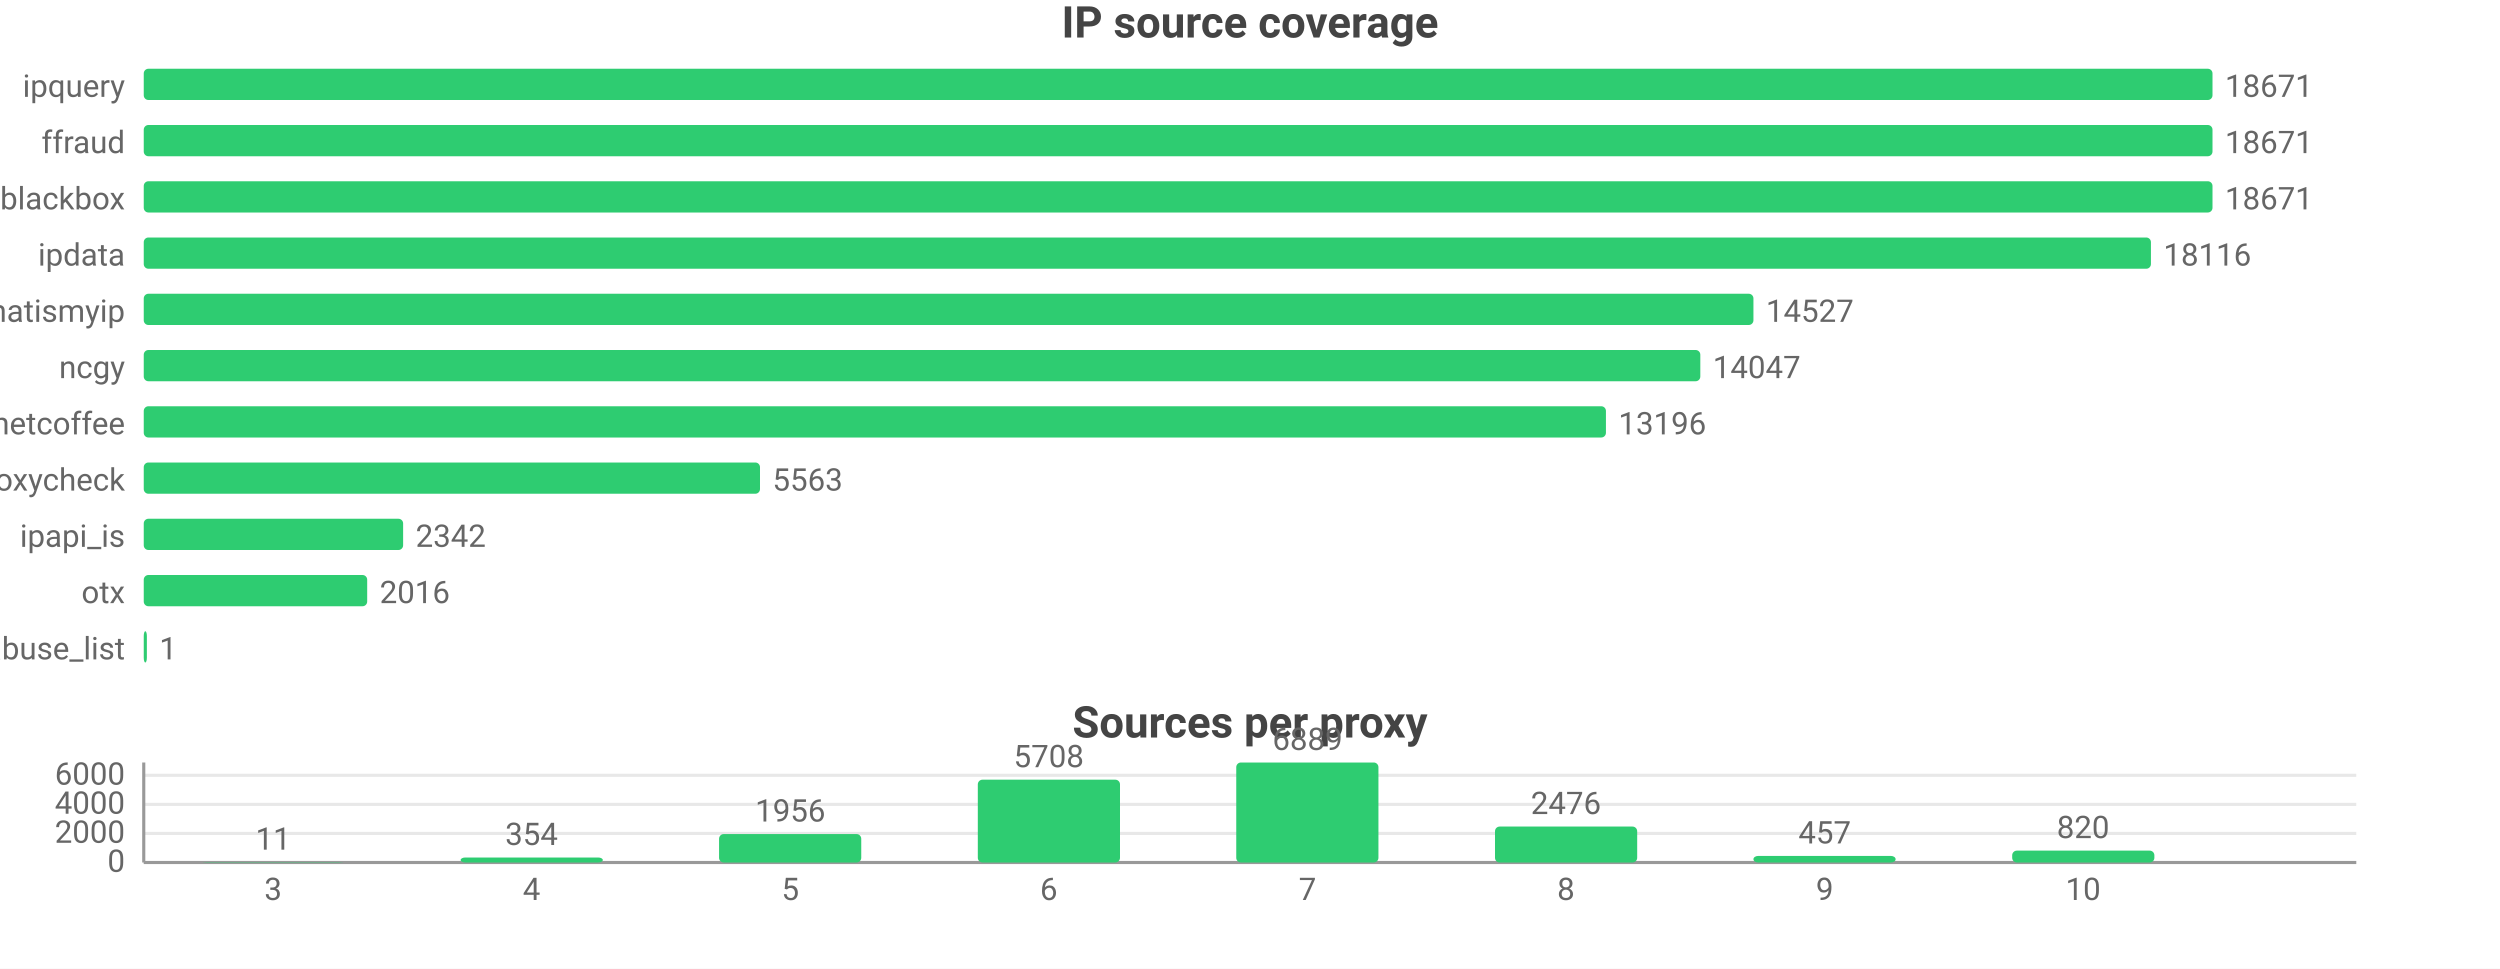
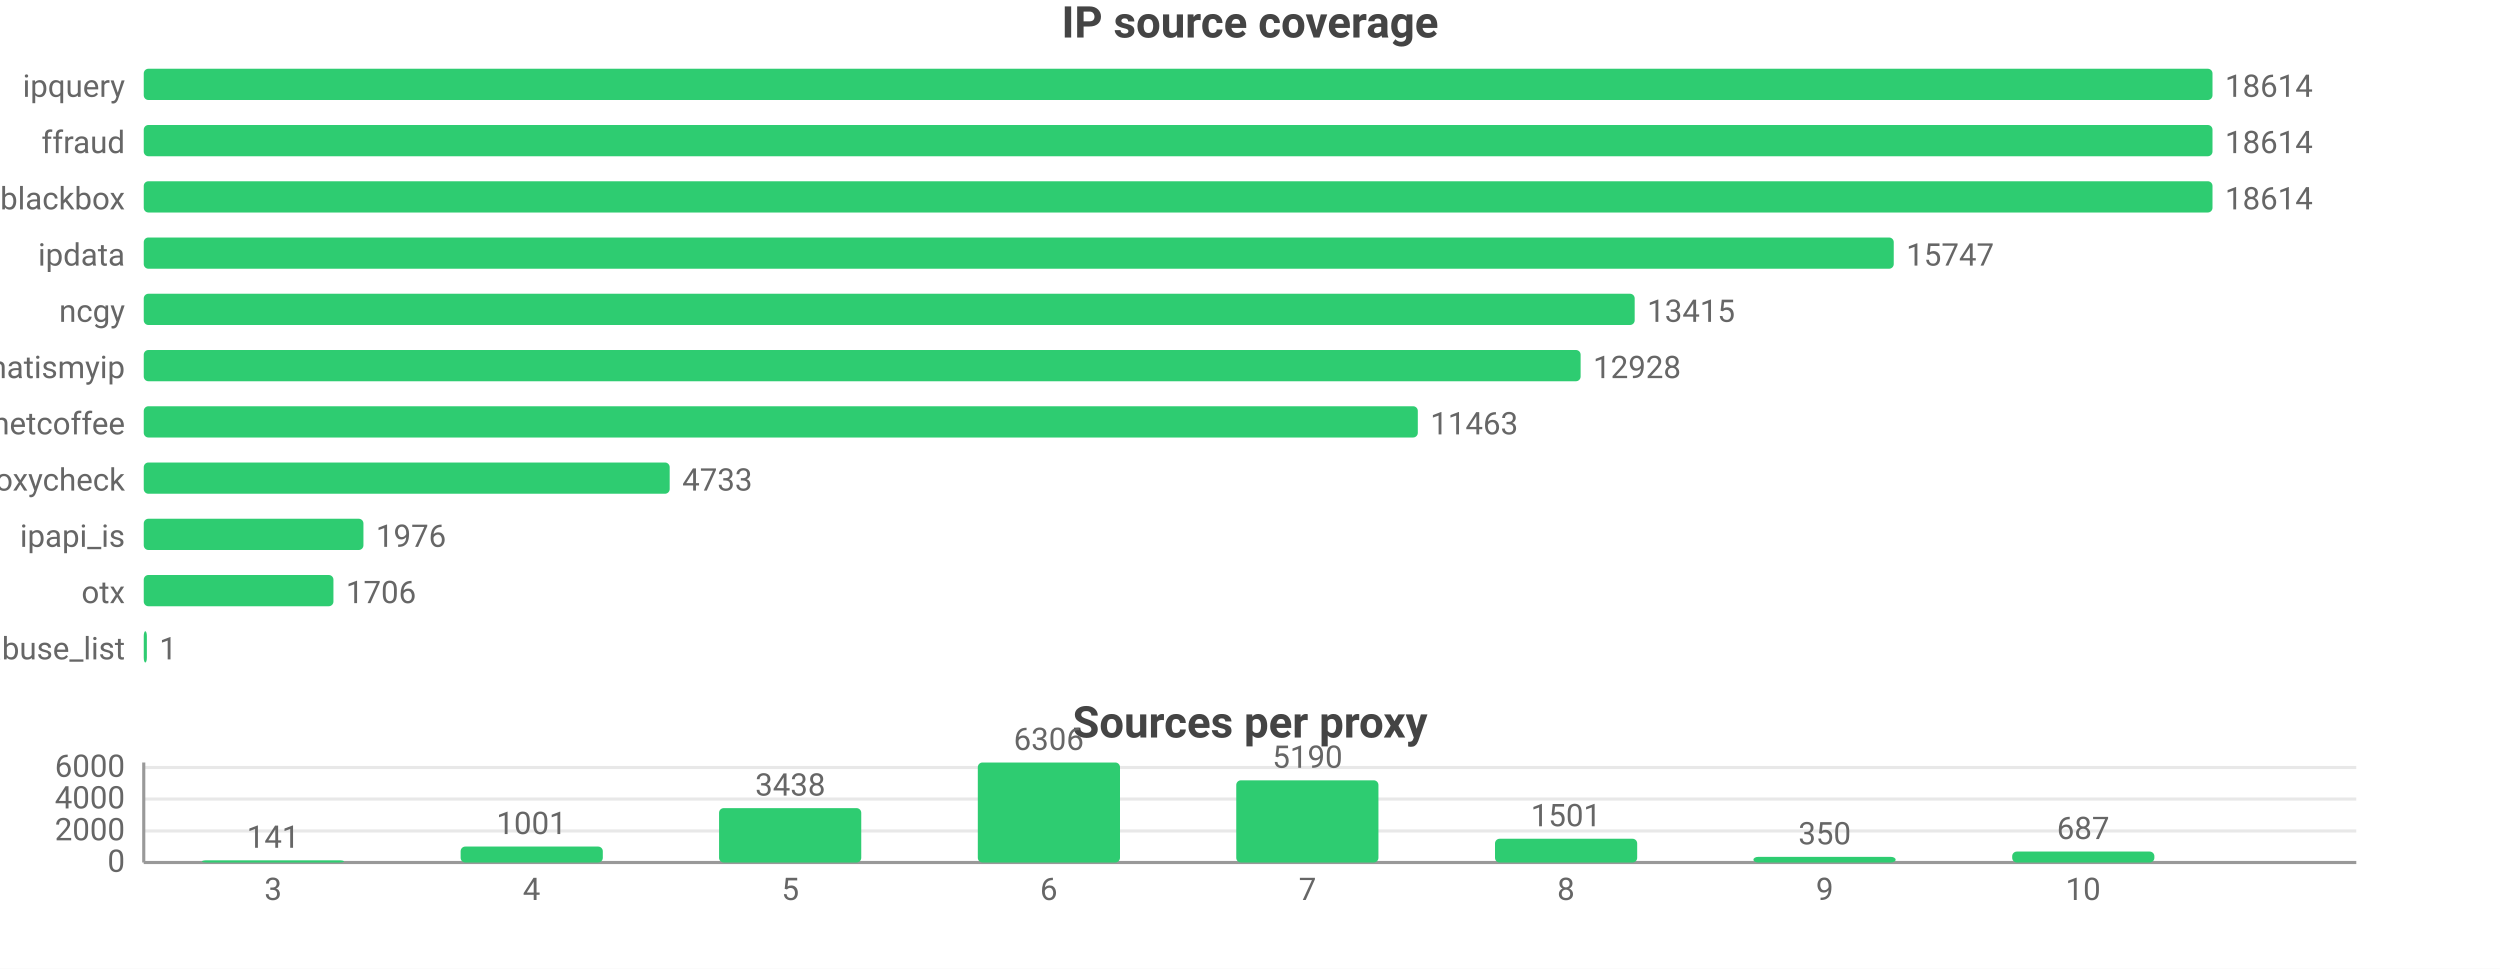
<svg xmlns="http://www.w3.org/2000/svg" width="800" height="310" viewBox="0 0 800 310">
  <rect width="800" height="310" fill="#ffffff" />
  <style>text{font-family:system-ui,-apple-system,'Segoe UI',Roboto,sans-serif}.g{stroke:#e8e8e8;stroke-width:1}.a{stroke:#999;stroke-width:1}.t{font-size:10px;fill:#666}.m{font-size:10px;text-anchor:middle;fill:#666}.e{font-size:10px;text-anchor:end;fill:#666}.l{font-size:11px;fill:#333}.tt{font-size:14px;font-weight:600;text-anchor:middle;fill:#444}.em{font-size:13px;text-anchor:middle;fill:#999}</style>
  <text class="tt" x="400.0" y="12">IP source coverage</text>
  <text class="e" x="40" y="31">ipquery</text>
  <rect x="46" y="22" width="662" height="10" fill="#2ecc71" rx="1.5" />
-   <text class="t" x="712" y="31">18671</text>
+   <text class="t" x="712" y="31">18614</text>
  <text class="e" x="40" y="49">ffraud</text>
  <rect x="46" y="40" width="662" height="10" fill="#2ecc71" rx="1.5" />
-   <text class="t" x="712" y="49">18671</text>
+   <text class="t" x="712" y="49">18614</text>
  <text class="e" x="40" y="67">blackbox</text>
  <rect x="46" y="58" width="662" height="10" fill="#2ecc71" rx="1.5" />
-   <text class="t" x="712" y="67">18671</text>
+   <text class="t" x="712" y="67">18614</text>
  <text class="e" x="40" y="85">ipdata</text>
-   <rect x="46" y="76" width="642.3" height="10" fill="#2ecc71" rx="1.5" />
-   <text class="t" x="692.3" y="85">18116</text>
-   <text class="e" x="40" y="103">whatismyip</text>
-   <rect x="46" y="94" width="515.1" height="10" fill="#2ecc71" rx="1.5" />
-   <text class="t" x="565.1" y="103">14527</text>
-   <text class="e" x="40" y="121">ncgy</text>
-   <rect x="46" y="112" width="498.1" height="10" fill="#2ecc71" rx="1.5" />
-   <text class="t" x="548.1" y="121">14047</text>
+   <rect x="46" y="76" width="560.0" height="10" fill="#2ecc71" rx="1.5" />
+   <text class="t" x="610.0" y="85">15747</text>
+   <text class="e" x="40" y="103">ncgy</text>
+   <rect x="46" y="94" width="477.1" height="10" fill="#2ecc71" rx="1.5" />
+   <text class="t" x="527.1" y="103">13415</text>
+   <text class="e" x="40" y="121">whatismyip</text>
+   <rect x="46" y="112" width="459.8" height="10" fill="#2ecc71" rx="1.5" />
+   <text class="t" x="509.8" y="121">12928</text>
  <text class="e" x="40" y="139">netcoffee</text>
-   <rect x="46" y="130" width="467.9" height="10" fill="#2ecc71" rx="1.5" />
-   <text class="t" x="517.9" y="139">13196</text>
+   <rect x="46" y="130" width="407.7" height="10" fill="#2ecc71" rx="1.5" />
+   <text class="t" x="457.7" y="139">11463</text>
  <text class="e" x="40" y="157">proxycheck</text>
-   <rect x="46" y="148" width="197.2" height="10" fill="#2ecc71" rx="1.5" />
-   <text class="t" x="247.2" y="157">5563</text>
+   <rect x="46" y="148" width="168.3" height="10" fill="#2ecc71" rx="1.5" />
+   <text class="t" x="218.3" y="157">4733</text>
  <text class="e" x="40" y="175">ipapi_is</text>
-   <rect x="46" y="166" width="83.0" height="10" fill="#2ecc71" rx="1.5" />
-   <text class="t" x="133.0" y="175">2342</text>
+   <rect x="46" y="166" width="70.3" height="10" fill="#2ecc71" rx="1.5" />
+   <text class="t" x="120.3" y="175">1976</text>
  <text class="e" x="40" y="193">otx</text>
-   <rect x="46" y="184" width="71.5" height="10" fill="#2ecc71" rx="1.5" />
-   <text class="t" x="121.5" y="193">2016</text>
+   <rect x="46" y="184" width="60.7" height="10" fill="#2ecc71" rx="1.5" />
+   <text class="t" x="110.7" y="193">1706</text>
  <text class="e" x="40" y="211">abuse_list</text>
  <rect x="46" y="202" width="1" height="10" fill="#2ecc71" rx="1.5" />
  <text class="t" x="51" y="211">1</text>
  <text class="tt" x="400.0" y="236">Sources per proxy</text>
  <line class="g" x1="46" y1="276" x2="754" y2="276" />
  <text class="e" x="40" y="279">0</text>
-   <line class="g" x1="46" y1="266.7" x2="754" y2="266.7" />
-   <text class="e" x="40" y="269.7">2000</text>
-   <line class="g" x1="46" y1="257.4" x2="754" y2="257.4" />
-   <text class="e" x="40" y="260.4">4000</text>
-   <line class="g" x1="46" y1="248.1" x2="754" y2="248.1" />
-   <text class="e" x="40" y="251.1">6000</text>
+   <line class="g" x1="46" y1="265.9" x2="754" y2="265.9" />
+   <text class="e" x="40" y="268.9">2000</text>
+   <line class="g" x1="46" y1="255.7" x2="754" y2="255.7" />
+   <text class="e" x="40" y="258.7">4000</text>
+   <line class="g" x1="46" y1="245.6" x2="754" y2="245.6" />
+   <text class="e" x="40" y="248.6">6000</text>
  <line class="a" x1="46" y1="244" x2="46" y2="276" />
  <line class="a" x1="46" y1="276" x2="754" y2="276" />
-   <rect x="64.6" y="275.9" width="45.5" height="0.1" fill="#2ecc71" rx="1.5" />
-   <text class="m" x="87.4" y="271.9">11</text>
+   <rect x="64.6" y="275.3" width="45.5" height="0.7" fill="#2ecc71" rx="1.5" />
+   <text class="m" x="87.4" y="271.3">141</text>
  <text class="m" x="87.4" y="288">3</text>
-   <rect x="147.4" y="274.4" width="45.5" height="1.6" fill="#2ecc71" rx="1.5" />
-   <text class="m" x="170.1" y="270.4">354</text>
+   <rect x="147.4" y="270.9" width="45.5" height="5.1" fill="#2ecc71" rx="1.5" />
+   <text class="m" x="170.1" y="266.9">1001</text>
  <text class="m" x="170.1" y="288">4</text>
-   <rect x="230.1" y="266.9" width="45.5" height="9.1" fill="#2ecc71" rx="1.5" />
-   <text class="m" x="252.9" y="262.9">1956</text>
+   <rect x="230.1" y="258.6" width="45.5" height="17.4" fill="#2ecc71" rx="1.5" />
+   <text class="m" x="252.9" y="254.6">3438</text>
  <text class="m" x="252.9" y="288">5</text>
-   <rect x="312.9" y="249.5" width="45.5" height="26.5" fill="#2ecc71" rx="1.5" />
-   <text class="m" x="335.6" y="245.5">5708</text>
+   <rect x="312.9" y="244" width="45.5" height="32" fill="#2ecc71" rx="1.5" />
+   <text class="m" x="335.6" y="240">6306</text>
  <text class="m" x="335.6" y="288">6</text>
-   <rect x="395.6" y="244" width="45.5" height="32" fill="#2ecc71" rx="1.5" />
-   <text class="m" x="418.4" y="240">6889</text>
+   <rect x="395.6" y="249.7" width="45.5" height="26.3" fill="#2ecc71" rx="1.5" />
+   <text class="m" x="418.4" y="245.7">5190</text>
  <text class="m" x="418.4" y="288">7</text>
-   <rect x="478.4" y="264.5" width="45.5" height="11.5" fill="#2ecc71" rx="1.5" />
-   <text class="m" x="501.1" y="260.5">2476</text>
+   <rect x="478.4" y="268.4" width="45.5" height="7.6" fill="#2ecc71" rx="1.5" />
+   <text class="m" x="501.1" y="264.4">1501</text>
  <text class="m" x="501.1" y="288">8</text>
-   <rect x="561.1" y="273.9" width="45.5" height="2.1" fill="#2ecc71" rx="1.5" />
-   <text class="m" x="583.9" y="269.9">457</text>
+   <rect x="561.1" y="274.2" width="45.5" height="1.8" fill="#2ecc71" rx="1.5" />
+   <text class="m" x="583.9" y="270.2">350</text>
  <text class="m" x="583.9" y="288">9</text>
-   <rect x="643.9" y="272.2" width="45.5" height="3.8" fill="#2ecc71" rx="1.5" />
-   <text class="m" x="666.6" y="268.2">820</text>
+   <rect x="643.9" y="272.5" width="45.5" height="3.5" fill="#2ecc71" rx="1.5" />
+   <text class="m" x="666.6" y="268.5">687</text>
  <text class="m" x="666.6" y="288">10</text>
</svg>
